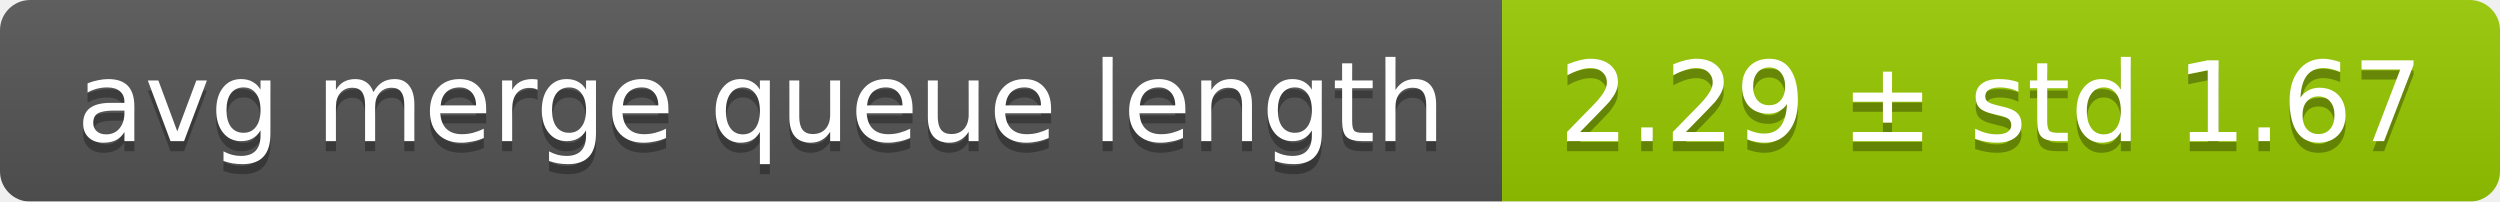
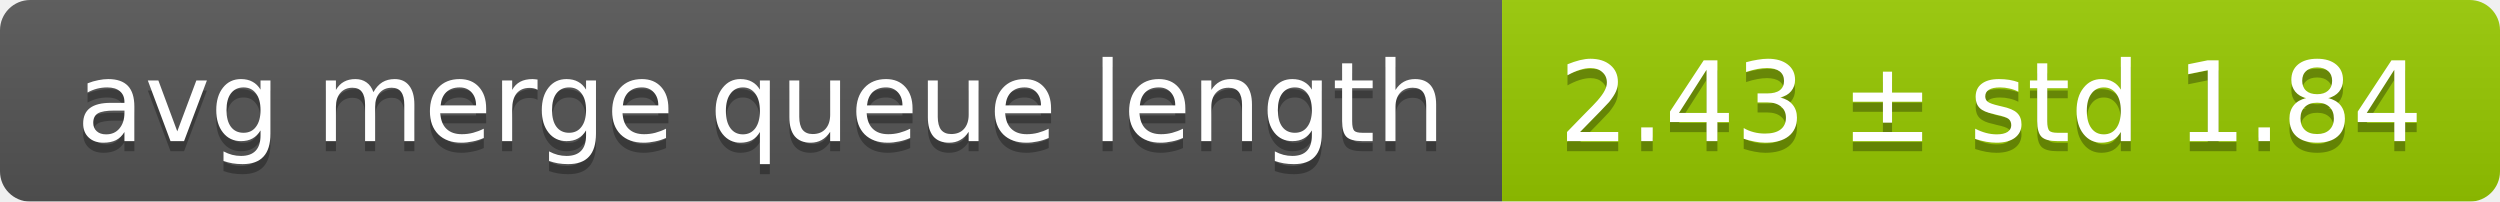
<svg xmlns="http://www.w3.org/2000/svg" width="248" height="20">
  <linearGradient id="smooth" x2="0" y2="100%">
    <stop offset="0" stop-color="#bbb" stop-opacity=".1" />
    <stop offset="1" stop-opacity=".1" />
  </linearGradient>
  <mask id="round">
    <rect width="248" height="20" rx="3" fill="#fff" />
  </mask>
  <g mask="url(#round)">
    <rect width="149" height="20" fill="#555" />
    <rect x="149" width="99" height="20" fill="#97ca00" />
    <rect width="248" height="20" fill="url(#smooth)" />
  </g>
  <g fill="#fff" text-anchor="middle" font-family="DejaVu Sans,Verdana,Geneva,sans-serif" font-size="11">
    <text x="75.5" y="15" fill="#010101" fill-opacity=".3">avg merge queue length</text>
    <text x="75.5" y="14">avg merge queue length</text>
-     <text x="197.5" y="15" fill="#010101" fill-opacity=".3">2.29 ± std 1.67</text>
-     <text x="197.5" y="14">2.29 ± std 1.67</text>
+     <text x="197.5" y="15" fill="#010101" fill-opacity=".3">2.43 ± std 1.84</text>
+     <text x="197.5" y="14">2.43 ± std 1.84</text>
  </g>
</svg>
